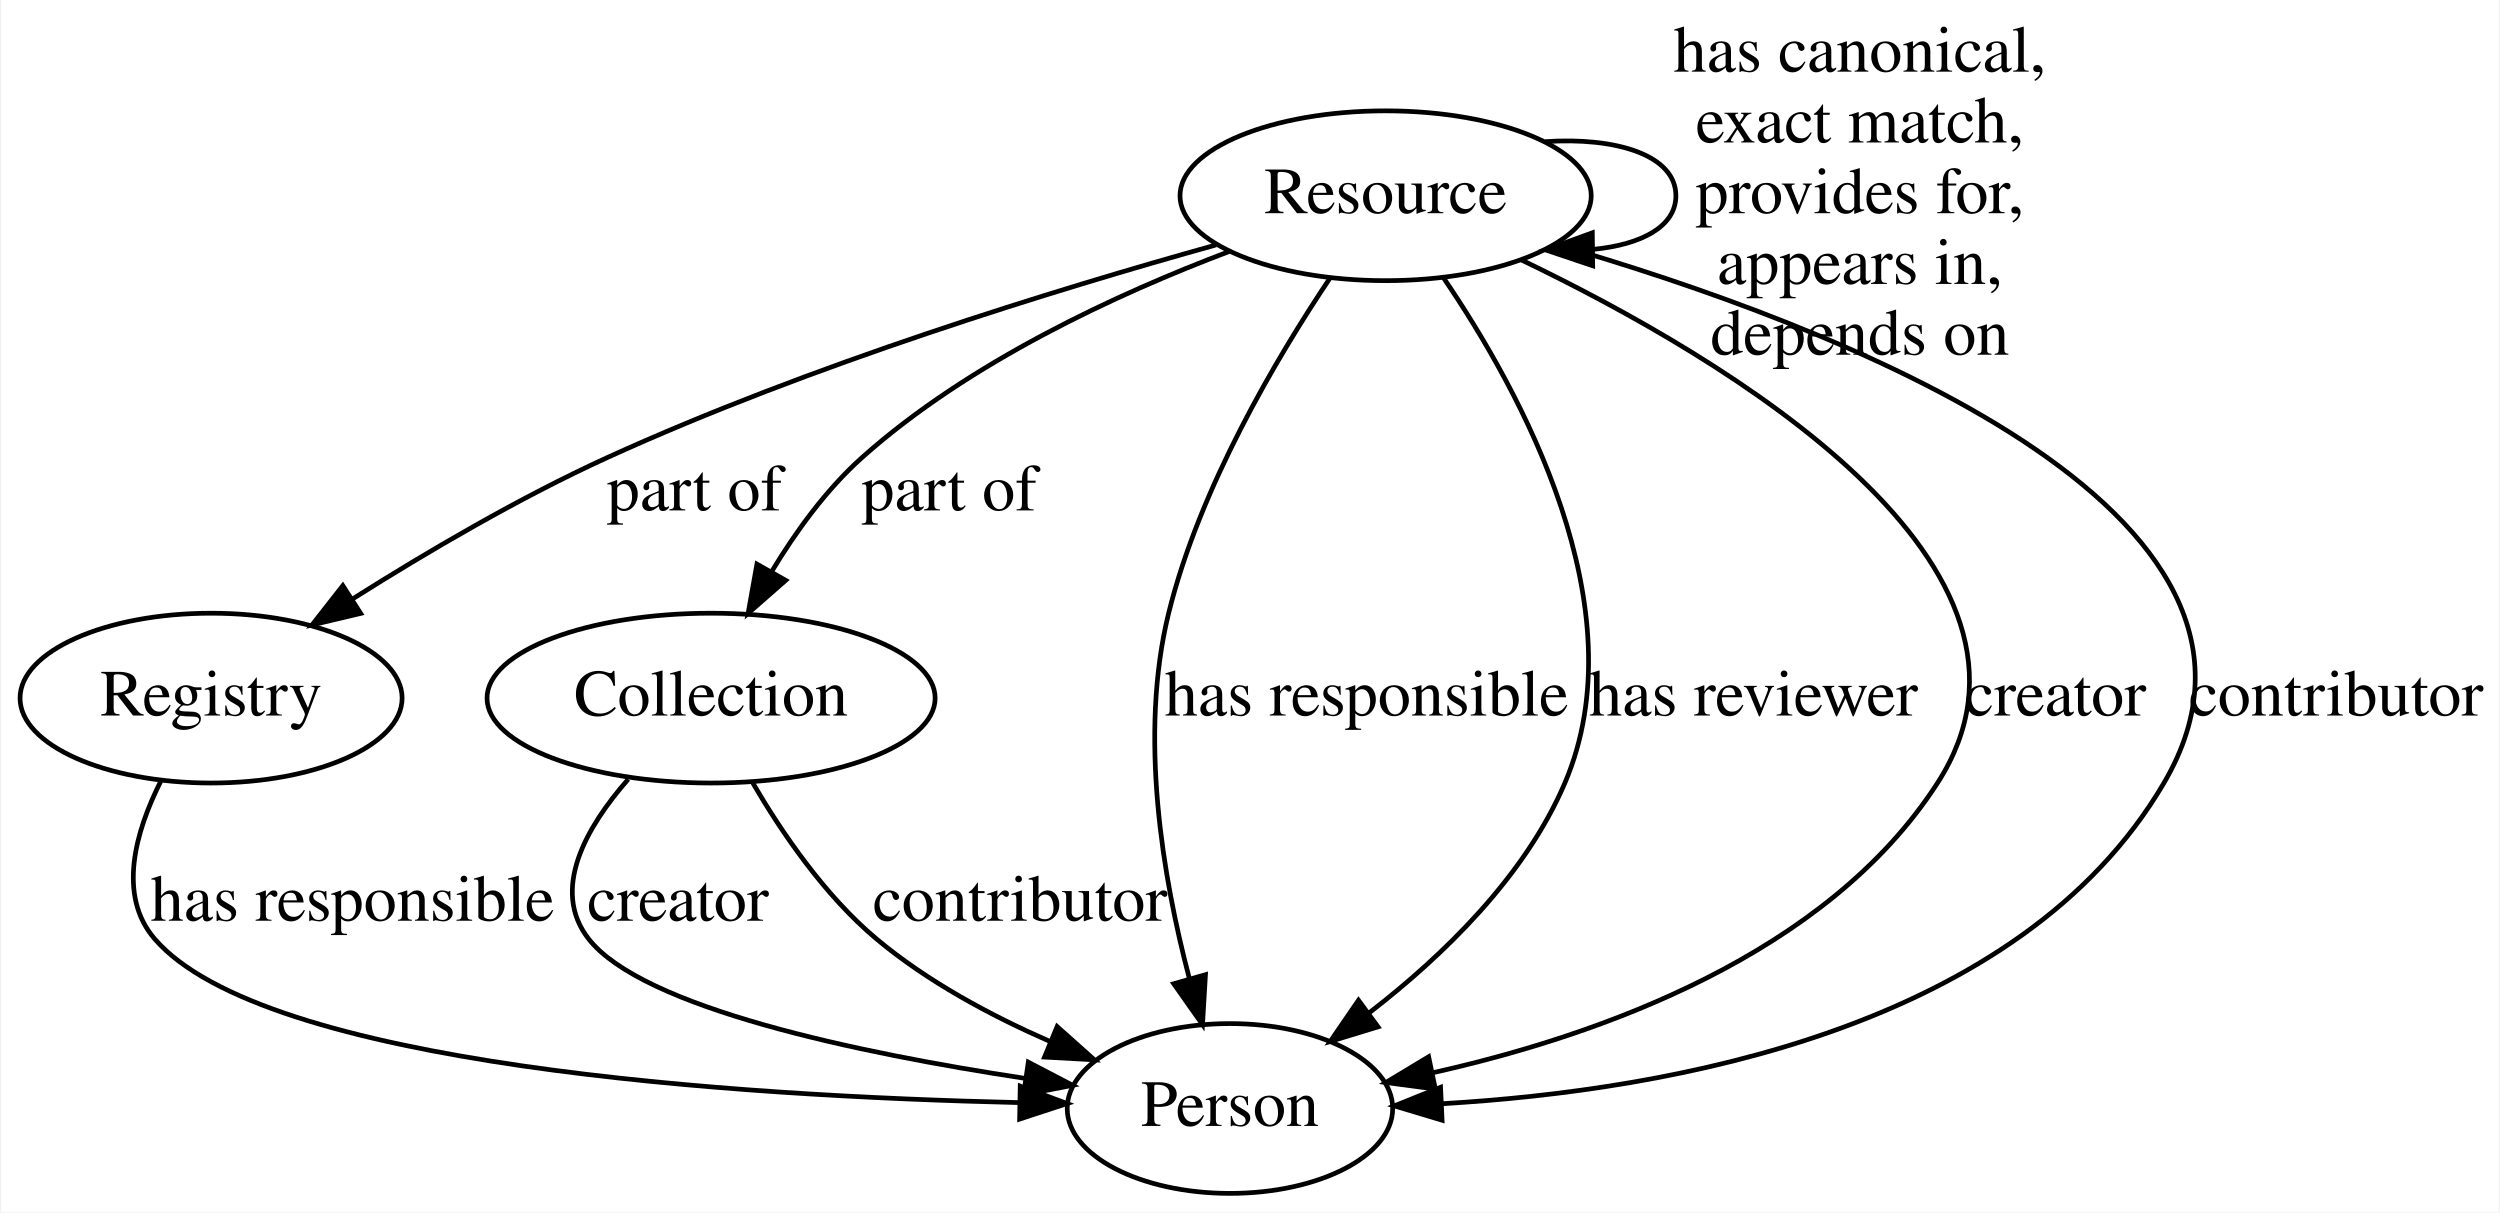
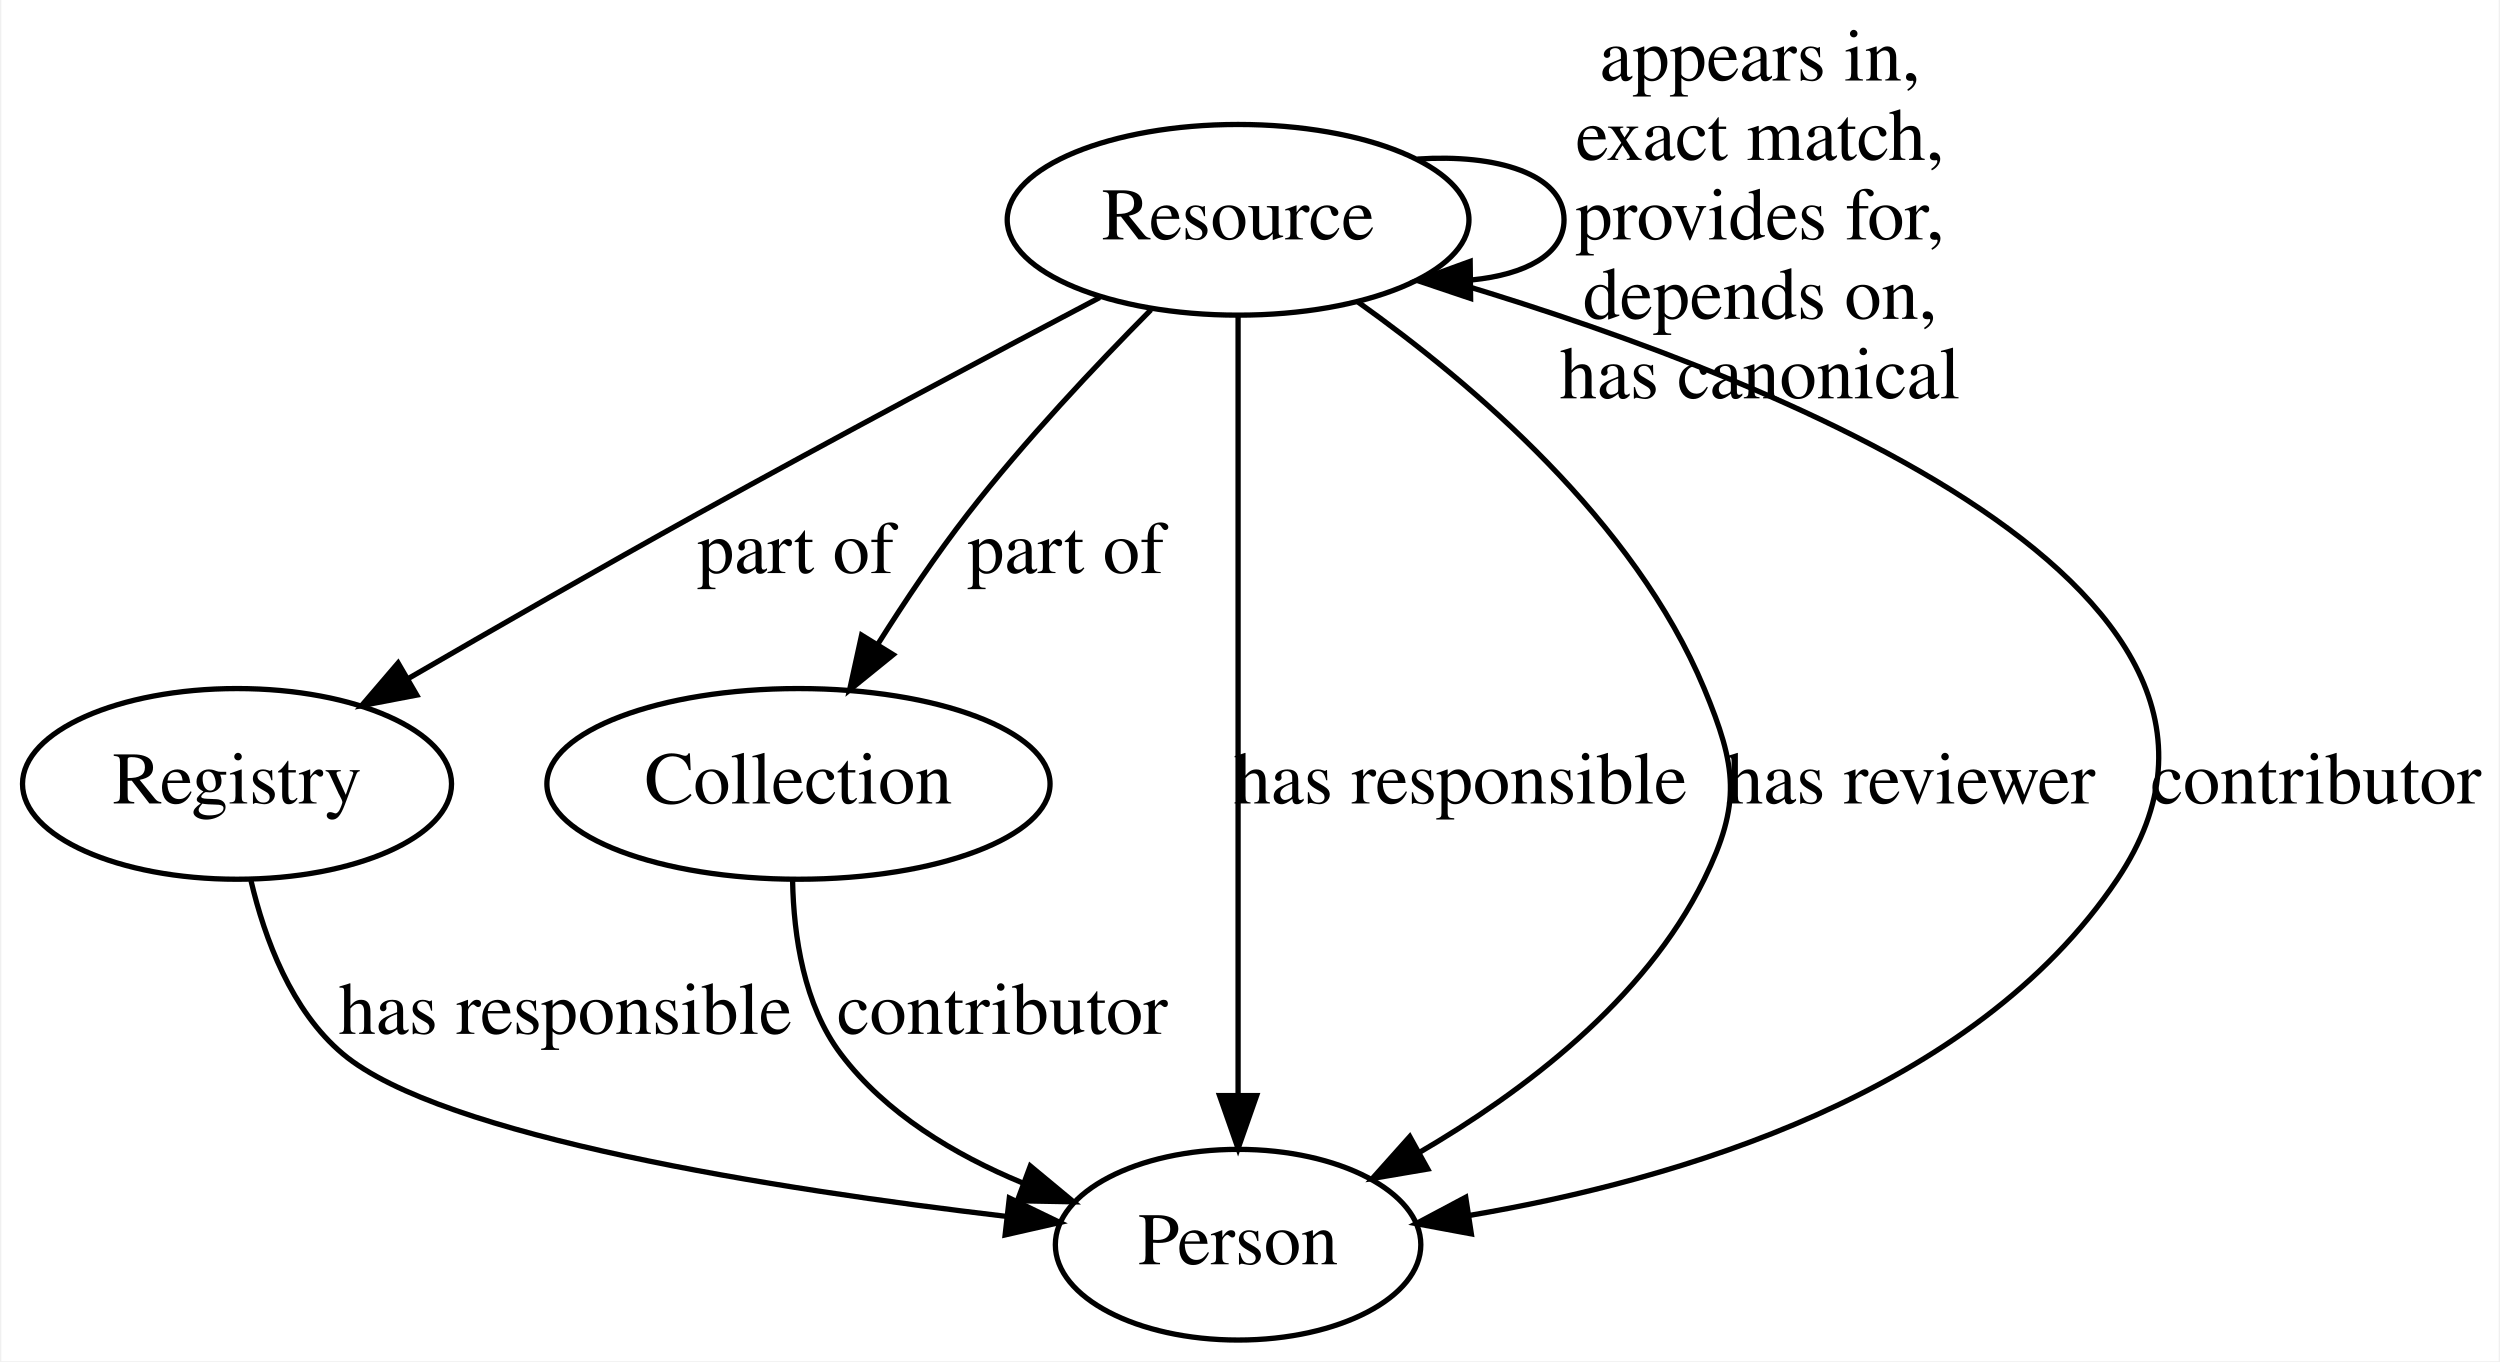
- <svg xmlns="http://www.w3.org/2000/svg" width="530pt" height="257pt" viewBox="0.00 0.00 529.50 257.00">
+ <svg xmlns="http://www.w3.org/2000/svg" width="472pt" height="257pt" viewBox="0.00 0.00 471.50 257.00">
  <g id="graph0" class="graph" transform="scale(1 1) rotate(0) translate(4 253)">
-     <polygon fill="white" stroke="transparent" points="-4,4 -4,-253 525.5,-253 525.5,4 -4,4" />
+     <polygon fill="white" stroke="transparent" points="-4,4 -4,-253 467.5,-253 467.5,4 -4,4" />
    <g id="node1" class="node">
-       <ellipse fill="none" stroke="black" cx="289.5" cy="-211.5" rx="43.59" ry="18" />
-       <text text-anchor="middle" x="289.5" y="-207.8" font-family="Times,serif" font-size="14.00">Resource</text>
+       <ellipse fill="none" stroke="black" cx="229.5" cy="-211.5" rx="43.59" ry="18" />
+       <text text-anchor="middle" x="229.5" y="-207.8" font-family="Times,serif" font-size="14.00">Resource</text>
    </g>
    <g id="edge1" class="edge">
-       <path fill="none" stroke="black" d="M323.36,-222.97C338.24,-223.98 351.04,-220.16 351.04,-211.5 351.04,-204.94 343.69,-201.15 333.65,-200.15" />
-       <polygon fill="black" stroke="black" points="333.4,-196.65 323.36,-200.03 333.32,-203.65 333.4,-196.65" />
-       <text text-anchor="middle" x="390.04" y="-237.8" font-family="Times,serif" font-size="14.00">has canonical,</text>
-       <text text-anchor="middle" x="390.04" y="-222.8" font-family="Times,serif" font-size="14.00">exact match,</text>
-       <text text-anchor="middle" x="390.04" y="-207.8" font-family="Times,serif" font-size="14.00">provides for,</text>
-       <text text-anchor="middle" x="390.04" y="-192.8" font-family="Times,serif" font-size="14.00">appears in,</text>
-       <text text-anchor="middle" x="390.04" y="-177.8" font-family="Times,serif" font-size="14.00">depends on</text>
+       <path fill="none" stroke="black" d="M263.36,-222.97C278.24,-223.98 291.04,-220.16 291.04,-211.5 291.04,-204.94 283.69,-201.15 273.65,-200.15" />
+       <polygon fill="black" stroke="black" points="273.4,-196.65 263.36,-200.03 273.32,-203.65 273.4,-196.65" />
+       <text text-anchor="middle" x="328.04" y="-237.8" font-family="Times,serif" font-size="14.00">appears in,</text>
+       <text text-anchor="middle" x="328.04" y="-222.8" font-family="Times,serif" font-size="14.00">exact match,</text>
+       <text text-anchor="middle" x="328.04" y="-207.8" font-family="Times,serif" font-size="14.00">provides for,</text>
+       <text text-anchor="middle" x="328.04" y="-192.8" font-family="Times,serif" font-size="14.00">depends on,</text>
+       <text text-anchor="middle" x="328.04" y="-177.8" font-family="Times,serif" font-size="14.00">has canonical</text>
    </g>
    <g id="node2" class="node">
      <ellipse fill="none" stroke="black" cx="40.5" cy="-105" rx="40.5" ry="18" />
      <text text-anchor="middle" x="40.5" y="-101.3" font-family="Times,serif" font-size="14.00">Registry</text>
    </g>
    <g id="edge2" class="edge">
-       <path fill="none" stroke="black" d="M253.56,-201.08C219.55,-191.6 167.45,-175.59 124.5,-156 105.91,-147.52 86.23,-135.96 70.6,-126.09" />
-       <polygon fill="black" stroke="black" points="72.21,-122.96 61.9,-120.51 68.43,-128.85 72.21,-122.96" />
-       <text text-anchor="middle" x="143" y="-144.8" font-family="Times,serif" font-size="14.00">part of</text>
+       <path fill="none" stroke="black" d="M203.38,-196.83C182.7,-185.94 153.13,-170.21 127.5,-156 109.24,-145.88 89.02,-134.28 72.67,-124.8" />
+       <polygon fill="black" stroke="black" points="74.43,-121.77 64.02,-119.78 70.91,-127.83 74.43,-121.77" />
+       <text text-anchor="middle" x="146" y="-144.8" font-family="Times,serif" font-size="14.00">part of</text>
    </g>
    <g id="node3" class="node">
      <ellipse fill="none" stroke="black" cx="146.5" cy="-105" rx="47.5" ry="18" />
      <text text-anchor="middle" x="146.5" y="-101.3" font-family="Times,serif" font-size="14.00">Collection</text>
    </g>
    <g id="edge3" class="edge">
-       <path fill="none" stroke="black" d="M256.34,-199.69C232.68,-190.75 201.15,-176.23 178.5,-156 170.93,-149.24 164.45,-140.29 159.35,-131.84" />
-       <polygon fill="black" stroke="black" points="162.32,-129.97 154.35,-122.98 156.22,-133.41 162.32,-129.97" />
+       <path fill="none" stroke="black" d="M213.05,-194.51C202.63,-184 189.15,-169.71 178.5,-156 172.52,-148.31 166.6,-139.49 161.51,-131.42" />
+       <polygon fill="black" stroke="black" points="164.38,-129.4 156.15,-122.73 158.42,-133.08 164.38,-129.4" />
      <text text-anchor="middle" x="197" y="-144.8" font-family="Times,serif" font-size="14.00">part of</text>
    </g>
    <g id="node4" class="node">
-       <ellipse fill="none" stroke="black" cx="256.5" cy="-18" rx="34.5" ry="18" />
-       <text text-anchor="middle" x="256.5" y="-14.3" font-family="Times,serif" font-size="14.00">Person</text>
+       <ellipse fill="none" stroke="black" cx="229.5" cy="-18" rx="34.5" ry="18" />
+       <text text-anchor="middle" x="229.5" y="-14.3" font-family="Times,serif" font-size="14.00">Person</text>
    </g>
    <g id="edge4" class="edge">
-       <path fill="none" stroke="black" d="M277.72,-194.06C266.4,-177.17 250.08,-149.66 243.5,-123 237.12,-97.16 242.27,-66.89 247.86,-45.69" />
-       <polygon fill="black" stroke="black" points="251.31,-46.37 250.68,-35.79 244.58,-44.45 251.31,-46.37" />
-       <text text-anchor="middle" x="285.5" y="-101.3" font-family="Times,serif" font-size="14.00">has responsible</text>
+       <path fill="none" stroke="black" d="M229.5,-193.17C229.5,-159.77 229.5,-86.27 229.5,-46.26" />
+       <polygon fill="black" stroke="black" points="233,-46.15 229.5,-36.16 226,-46.16 233,-46.15" />
+       <text text-anchor="middle" x="271.5" y="-101.3" font-family="Times,serif" font-size="14.00">has responsible</text>
    </g>
    <g id="edge5" class="edge">
-       <path fill="none" stroke="black" d="M301.75,-194.13C318.12,-170.11 343.35,-124.14 327.5,-87 319.02,-67.13 301.57,-50.29 286.09,-38.34" />
-       <polygon fill="black" stroke="black" points="287.89,-35.31 277.76,-32.21 283.75,-40.95 287.89,-35.31" />
-       <text text-anchor="middle" x="367.5" y="-101.3" font-family="Times,serif" font-size="14.00">has reviewer</text>
+       <path fill="none" stroke="black" d="M252.16,-195.96C273.58,-180.72 304.34,-154.63 317.5,-123 323.64,-108.23 324.55,-101.36 317.5,-87 306.28,-64.16 283.28,-46.81 263.61,-35.35" />
+       <polygon fill="black" stroke="black" points="265.31,-32.29 254.86,-30.51 261.92,-38.41 265.31,-32.29" />
+       <text text-anchor="middle" x="356.5" y="-101.3" font-family="Times,serif" font-size="14.00">has reviewer</text>
    </g>
    <g id="edge6" class="edge">
-       <path fill="none" stroke="black" d="M318.33,-197.87C361.82,-176.97 436.1,-132.92 406.5,-87 383.09,-50.69 335.07,-33.55 299.63,-25.61" />
-       <polygon fill="black" stroke="black" points="300.05,-22.12 289.54,-23.51 298.62,-28.97 300.05,-22.12" />
-       <text text-anchor="middle" x="431.5" y="-101.3" font-family="Times,serif" font-size="14.00">creator</text>
+       <path fill="none" stroke="black" d="M265.43,-201.13C324.82,-183.82 433.32,-143.37 395.5,-87 368.36,-46.56 312.43,-30.15 273.01,-23.5" />
+       <polygon fill="black" stroke="black" points="273.54,-20.04 263.12,-21.98 272.48,-26.96 273.54,-20.04" />
+       <text text-anchor="middle" x="433" y="-101.3" font-family="Times,serif" font-size="14.00">contributor</text>
    </g>
    <g id="edge7" class="edge">
-       <path fill="none" stroke="black" d="M325.44,-201.27C383.59,-184.43 488.53,-145.03 454.5,-87 424.01,-35.01 349.93,-21.84 301.54,-19.02" />
-       <polygon fill="black" stroke="black" points="301.47,-15.51 291.32,-18.55 301.15,-22.5 301.47,-15.51" />
-       <text text-anchor="middle" x="491" y="-101.3" font-family="Times,serif" font-size="14.00">contributor</text>
+       <path fill="none" stroke="black" d="M43.14,-86.72C45.72,-75.77 50.75,-62.16 60.5,-54 79.16,-38.37 142.2,-28.48 185.78,-23.34" />
+       <polygon fill="black" stroke="black" points="186.31,-26.81 195.85,-22.2 185.52,-19.85 186.31,-26.81" />
+       <text text-anchor="middle" x="102.5" y="-57.8" font-family="Times,serif" font-size="14.00">has responsible</text>
    </g>
    <g id="edge8" class="edge">
-       <path fill="none" stroke="black" d="M29.85,-87.41C24.48,-76.75 20.59,-63.21 28.5,-54 51.63,-27.05 152.13,-20.64 211.71,-19.25" />
-       <polygon fill="black" stroke="black" points="212.04,-22.74 221.97,-19.05 211.91,-15.75 212.04,-22.74" />
-       <text text-anchor="middle" x="70.5" y="-57.8" font-family="Times,serif" font-size="14.00">has responsible</text>
-     </g>
-     <g id="edge9" class="edge">
-       <path fill="none" stroke="black" d="M128.94,-87.82C119.96,-77.58 112.46,-64.36 120.5,-54 131.85,-39.36 177.66,-29.76 213.02,-24.39" />
-       <polygon fill="black" stroke="black" points="213.75,-27.82 223.14,-22.92 212.74,-20.89 213.75,-27.82" />
-       <text text-anchor="middle" x="139.5" y="-57.8" font-family="Times,serif" font-size="14.00">creator</text>
-     </g>
-     <g id="edge10" class="edge">
-       <path fill="none" stroke="black" d="M155.36,-86.98C161.54,-76.4 170.62,-63.13 181.5,-54 192.28,-44.95 205.8,-37.69 218.39,-32.19" />
-       <polygon fill="black" stroke="black" points="219.86,-35.37 227.76,-28.32 217.19,-28.9 219.86,-35.37" />
-       <text text-anchor="middle" x="212" y="-57.8" font-family="Times,serif" font-size="14.00">contributor</text>
+       <path fill="none" stroke="black" d="M145.39,-86.69C145.6,-76.27 147.51,-63.26 154.5,-54 162.98,-42.76 175.96,-34.99 188.75,-29.69" />
+       <polygon fill="black" stroke="black" points="190.27,-32.86 198.42,-26.1 187.83,-26.3 190.27,-32.86" />
+       <text text-anchor="middle" x="185" y="-57.8" font-family="Times,serif" font-size="14.00">contributor</text>
    </g>
  </g>
</svg>
